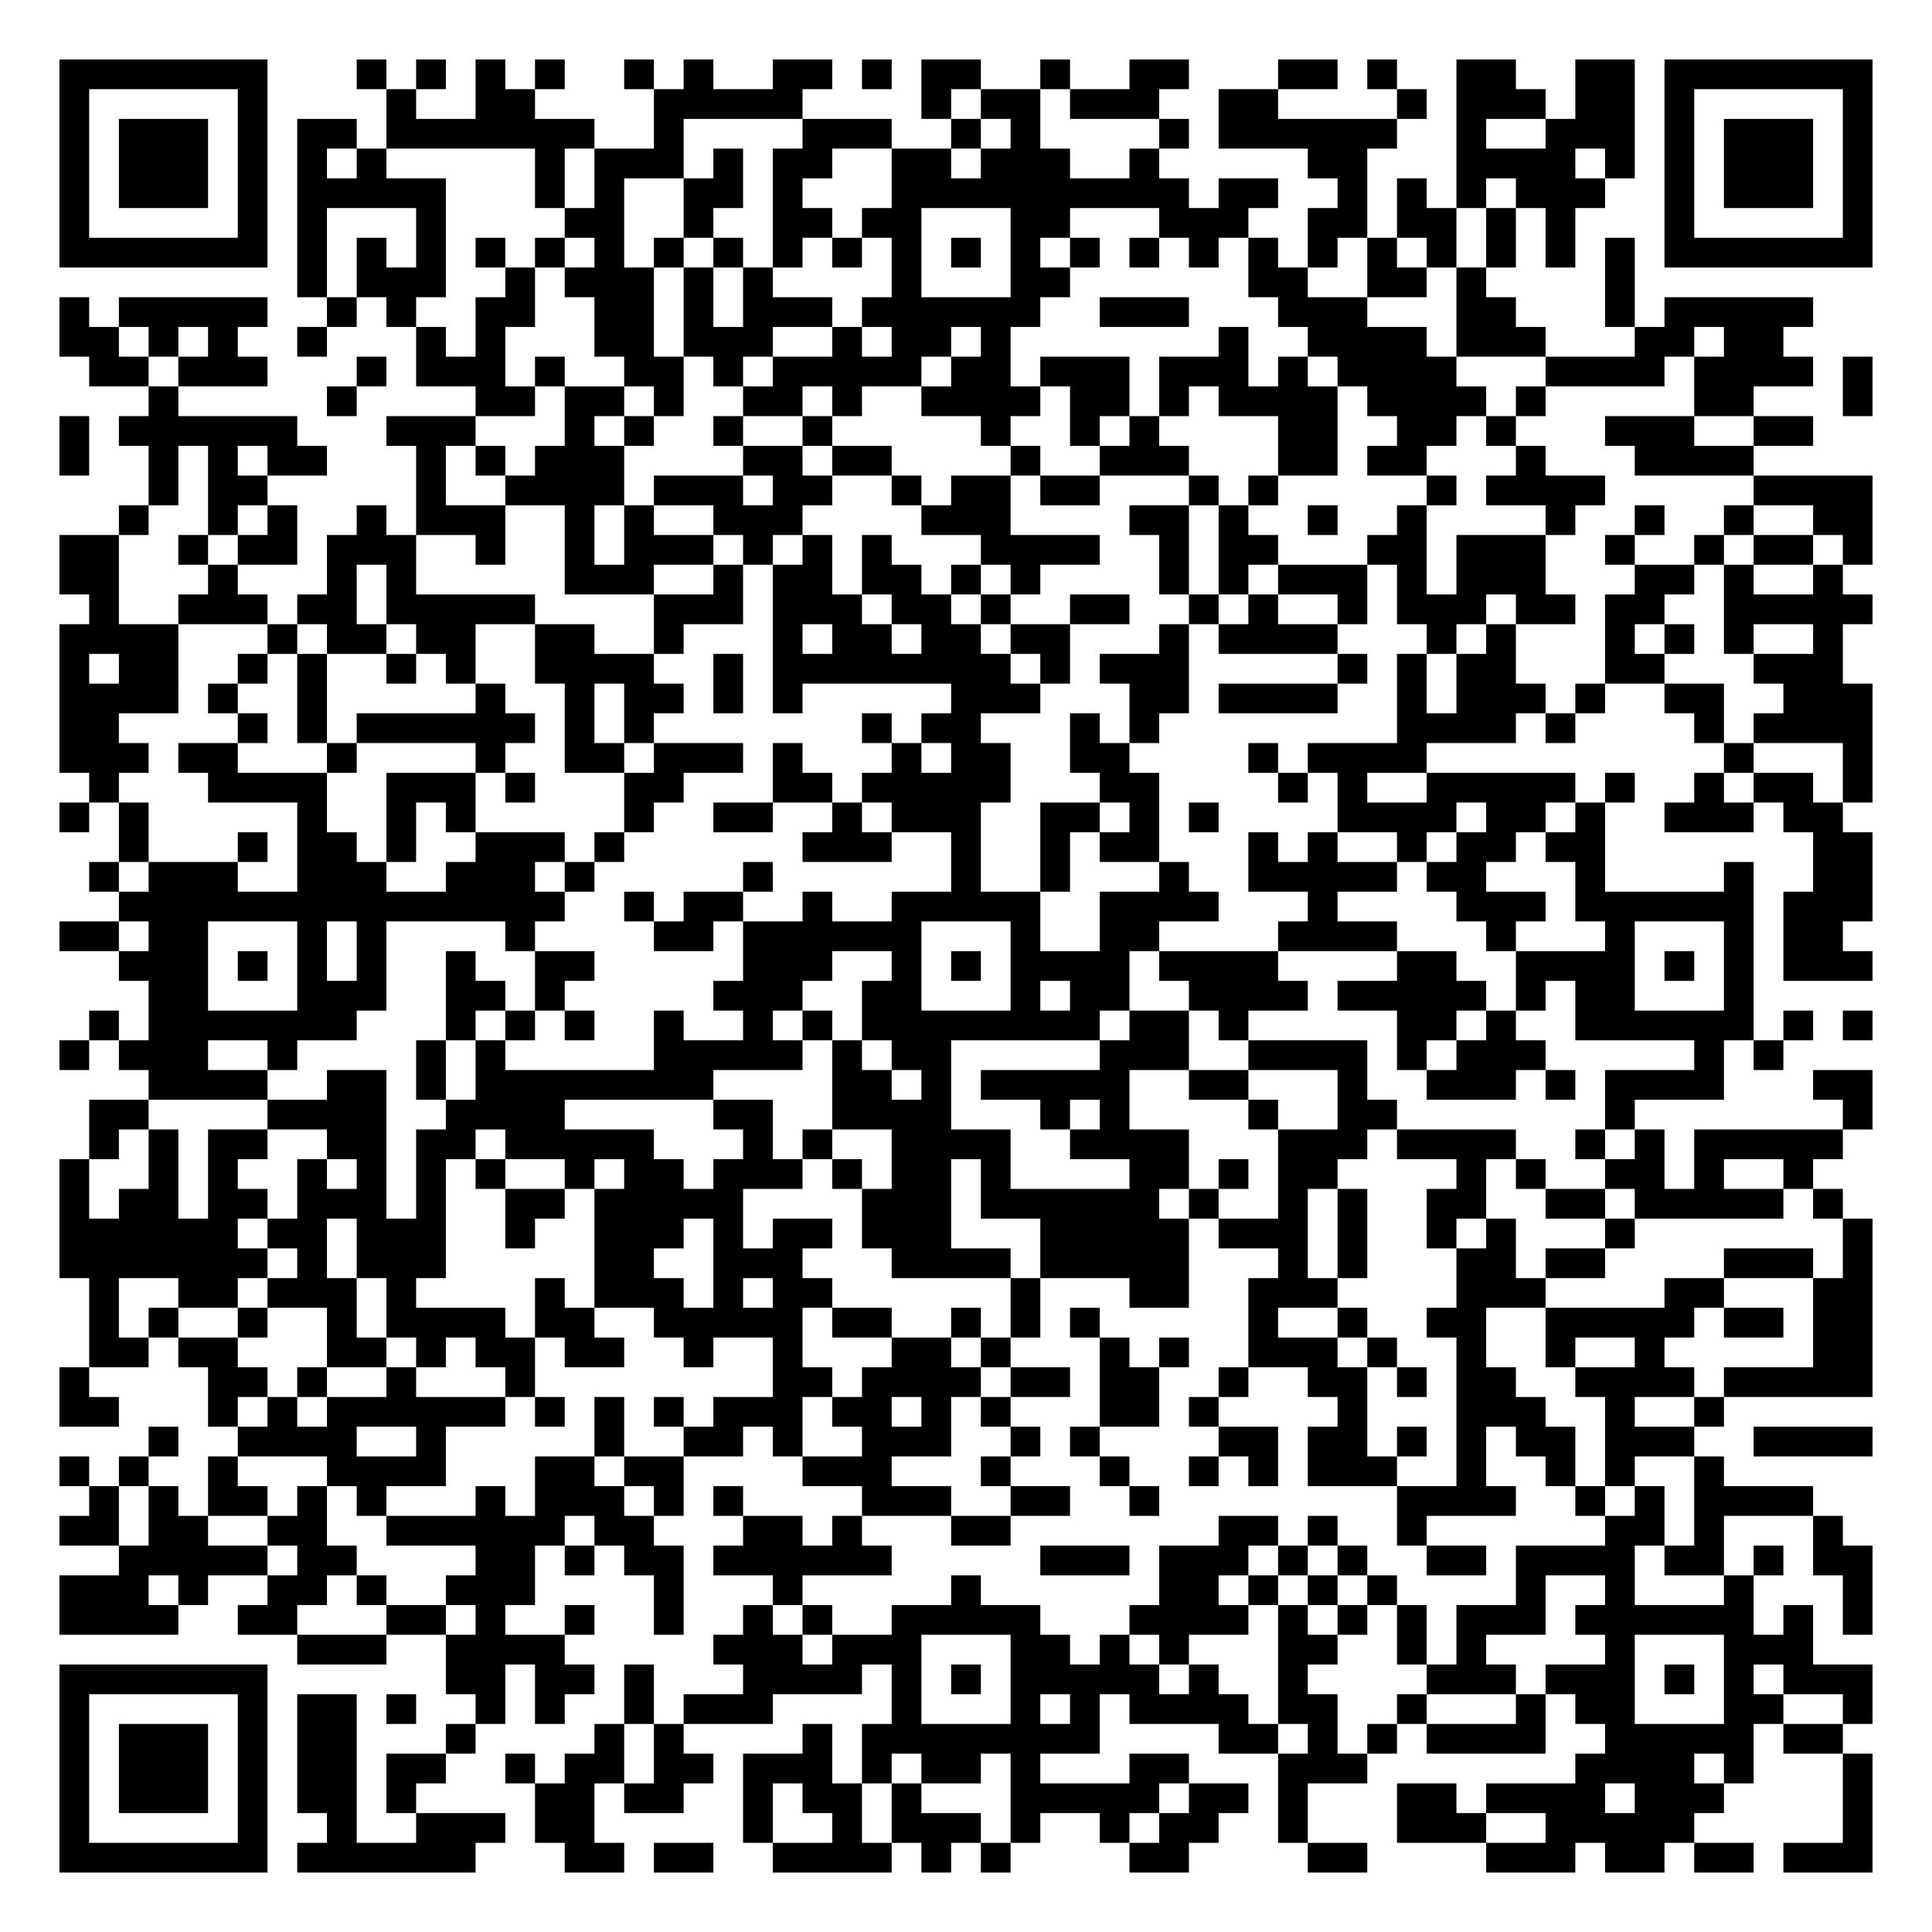
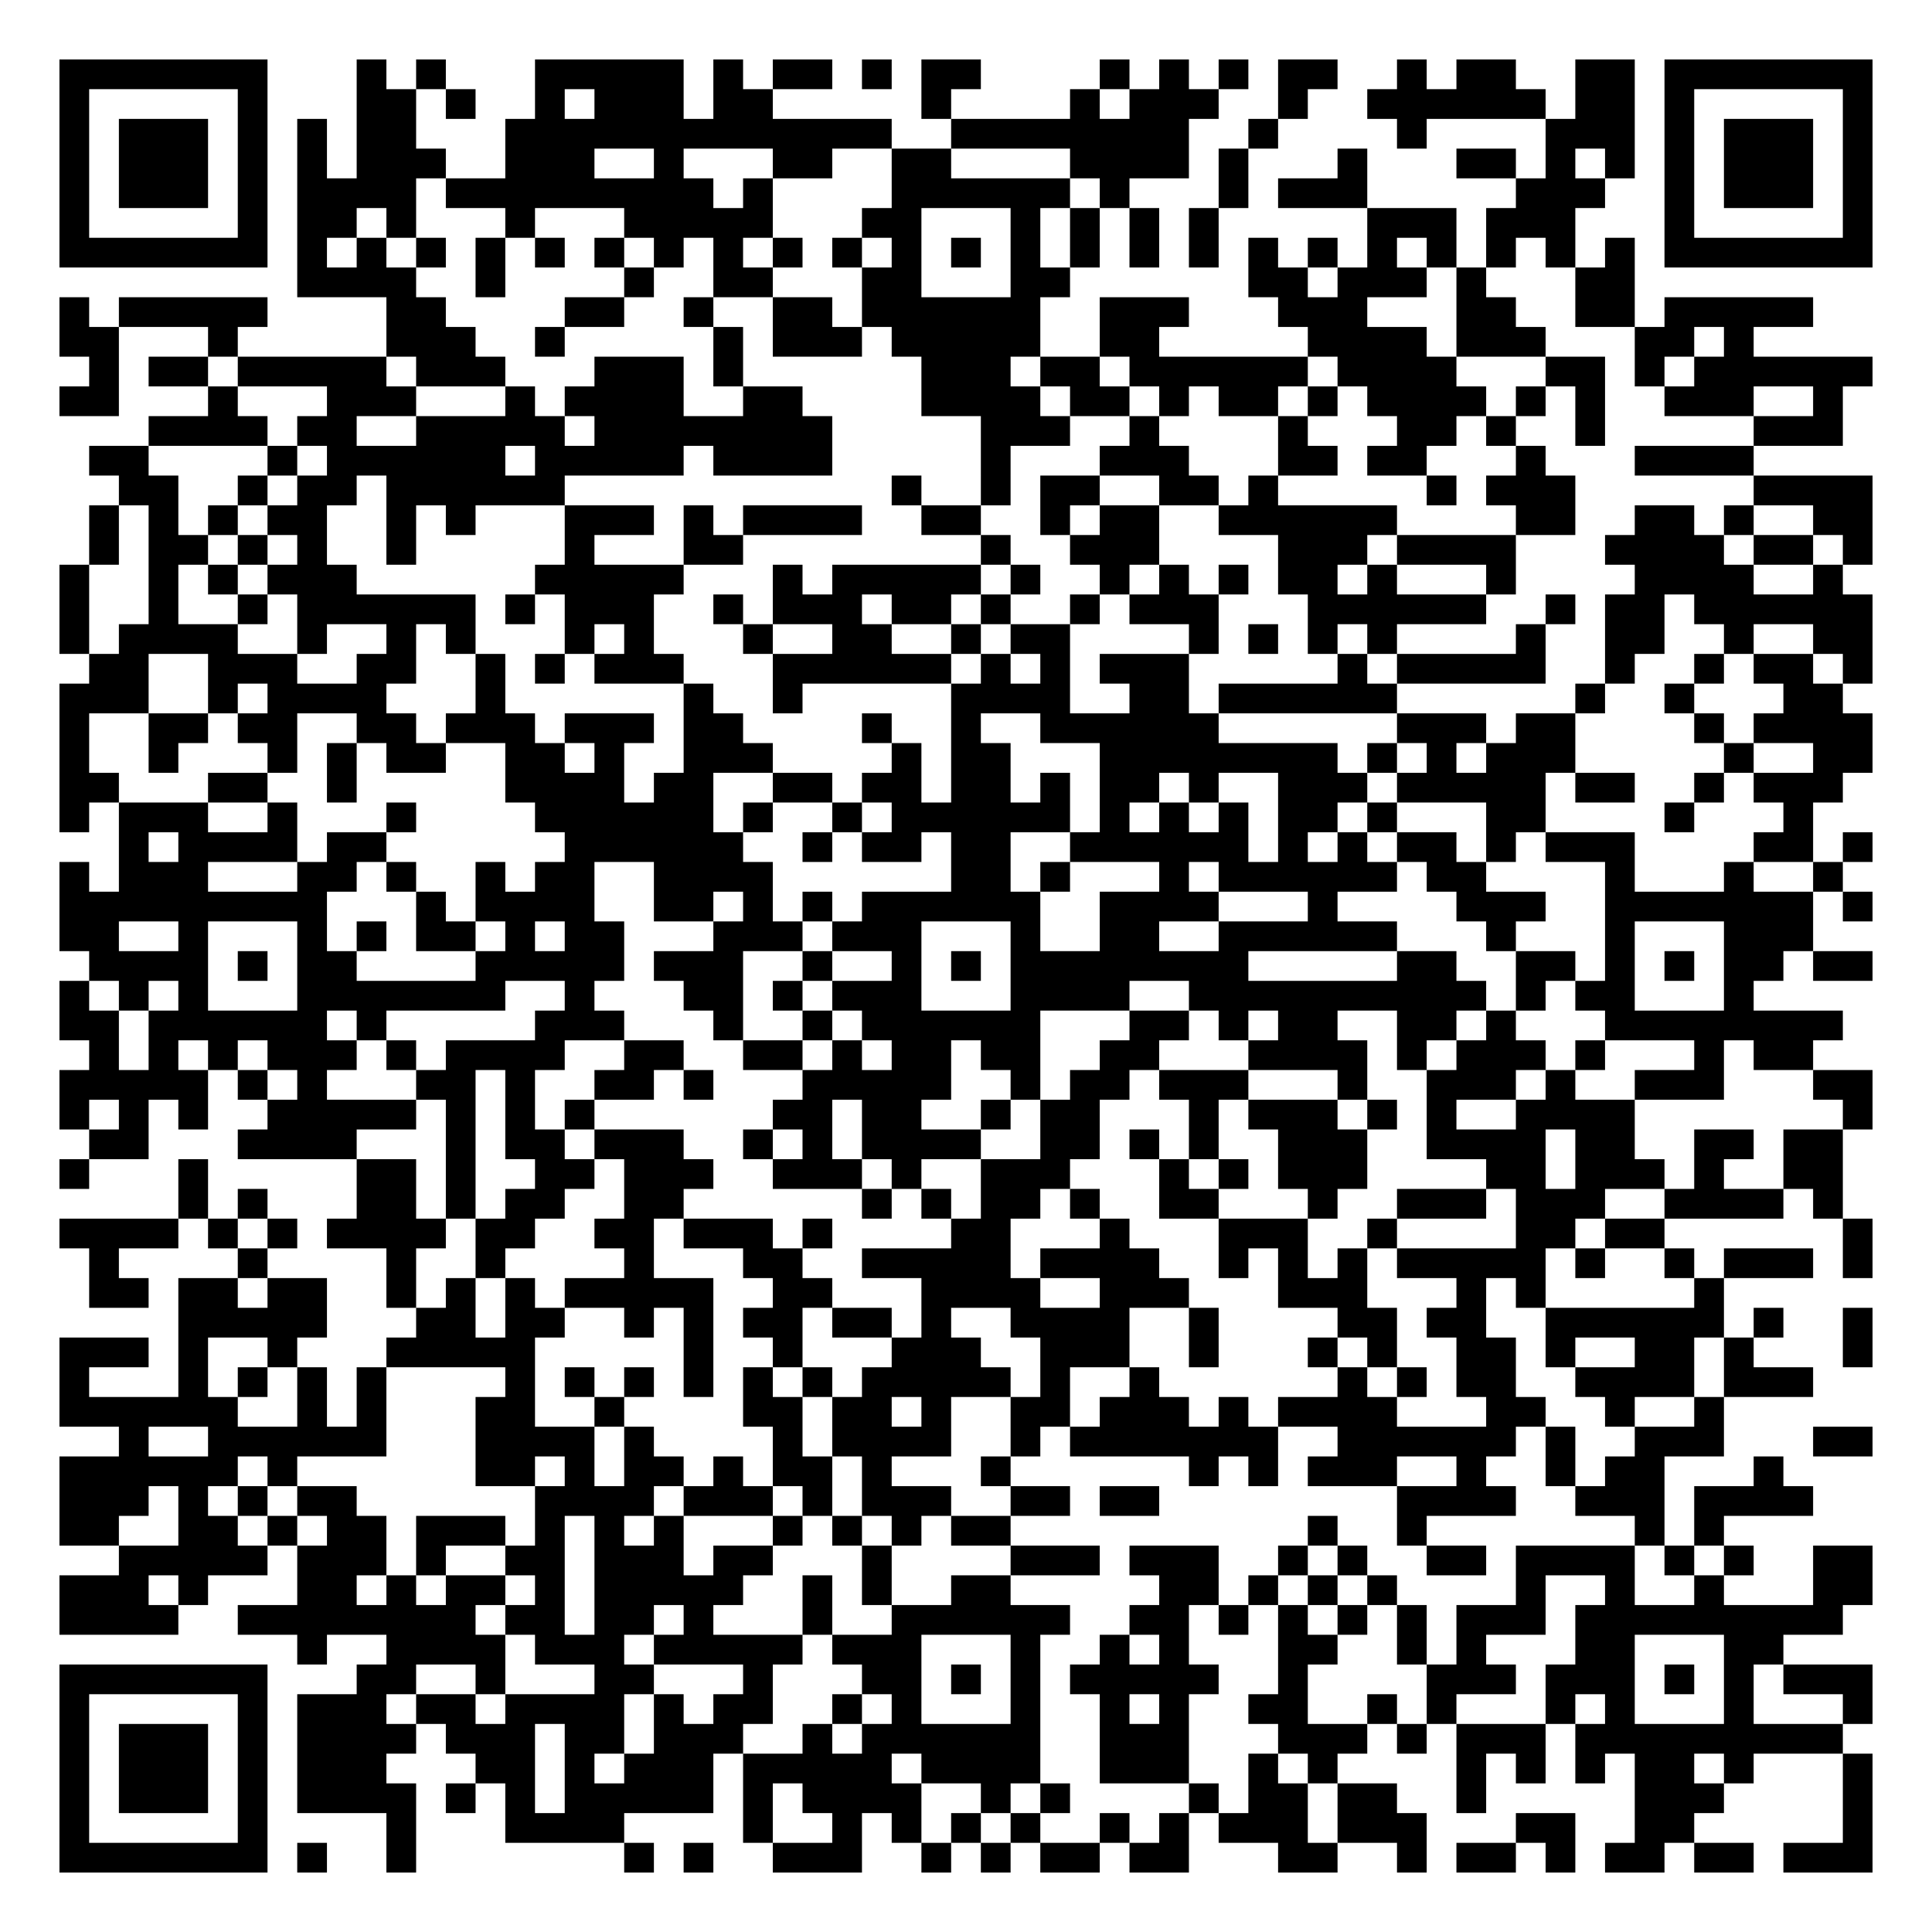
<svg xmlns="http://www.w3.org/2000/svg" width="260" height="260" class="segno">
  <g transform="scale(4)">
    <path fill="#fff" d="M0 0h65v65h-65z" />
-     <path class="qrline" stroke="#000" d="M2 2.5h7m3 0h1m1 0h1m1 0h1m1 0h1m2 0h1m1 0h1m2 0h2m1 0h1m1 0h2m2 0h1m2 0h2m3 0h2m1 0h1m2 0h2m2 0h2m1 0h7m-61 1h1m5 0h1m4 0h1m2 0h2m4 0h5m4 0h1m1 0h2m1 0h3m2 0h2m4 0h1m1 0h3m1 0h2m1 0h1m5 0h1m-61 1h1m1 0h3m1 0h1m1 0h2m1 0h7m2 0h1m4 0h3m2 0h1m1 0h1m4 0h1m1 0h6m2 0h1m2 0h3m1 0h1m1 0h3m1 0h1m-61 1h1m1 0h3m1 0h1m1 0h1m1 0h1m5 0h1m1 0h3m1 0h1m1 0h2m2 0h2m1 0h3m2 0h1m5 0h2m3 0h4m1 0h1m1 0h1m1 0h3m1 0h1m-61 1h1m1 0h3m1 0h1m1 0h5m3 0h1m1 0h1m2 0h2m1 0h1m3 0h10m1 0h2m2 0h1m1 0h1m1 0h1m1 0h3m2 0h1m1 0h3m1 0h1m-61 1h1m5 0h1m1 0h1m3 0h1m4 0h2m2 0h1m2 0h2m1 0h2m3 0h2m3 0h3m2 0h2m1 0h2m1 0h1m1 0h1m3 0h1m5 0h1m-61 1h7m1 0h1m1 0h1m1 0h1m1 0h1m1 0h1m1 0h1m1 0h1m1 0h1m1 0h1m1 0h1m1 0h1m1 0h1m1 0h1m1 0h1m1 0h1m1 0h1m1 0h1m1 0h1m1 0h1m1 0h1m1 0h1m1 0h1m1 0h1m1 0h7m-53 1h1m1 0h3m2 0h1m1 0h3m1 0h1m1 0h1m4 0h1m3 0h2m6 0h2m2 0h2m1 0h1m4 0h1m-53 1h1m1 0h5m2 0h1m1 0h1m2 0h2m2 0h2m1 0h1m1 0h3m1 0h6m2 0h3m3 0h3m3 0h2m3 0h1m1 0h5m-59 1h2m1 0h1m1 0h1m2 0h1m3 0h1m1 0h1m3 0h2m1 0h3m2 0h1m1 0h2m1 0h1m7 0h1m2 0h4m1 0h3m3 0h2m1 0h2m-57 1h2m1 0h3m3 0h1m1 0h3m1 0h1m2 0h2m1 0h1m1 0h5m1 0h2m1 0h3m1 0h3m1 0h1m1 0h4m3 0h4m1 0h4m1 0h1m-58 1h1m5 0h1m4 0h2m1 0h2m1 0h1m2 0h2m1 0h1m2 0h4m1 0h2m1 0h1m1 0h4m1 0h4m1 0h1m5 0h2m3 0h1m-61 1h1m1 0h6m3 0h3m3 0h1m1 0h1m2 0h1m2 0h1m5 0h1m2 0h1m1 0h1m4 0h2m2 0h2m1 0h1m3 0h3m2 0h2m-59 1h1m2 0h1m1 0h1m1 0h2m3 0h1m1 0h1m1 0h3m4 0h2m1 0h2m4 0h1m2 0h3m3 0h2m1 0h2m3 0h1m3 0h4m-54 1h1m1 0h2m5 0h1m2 0h4m1 0h3m1 0h2m2 0h1m1 0h2m1 0h2m3 0h1m1 0h1m5 0h1m1 0h4m5 0h4m-59 1h1m2 0h1m1 0h1m2 0h1m1 0h3m2 0h1m1 0h1m2 0h3m4 0h3m4 0h2m1 0h1m2 0h1m2 0h1m4 0h1m2 0h1m2 0h1m2 0h2m-61 1h2m2 0h1m1 0h2m1 0h3m2 0h1m2 0h1m1 0h3m1 0h1m1 0h1m1 0h1m3 0h4m2 0h1m1 0h2m3 0h2m1 0h3m2 0h1m2 0h1m1 0h2m1 0h1m-61 1h2m3 0h1m3 0h1m1 0h1m5 0h3m2 0h1m1 0h2m1 0h2m1 0h1m1 0h1m4 0h1m1 0h1m1 0h3m1 0h1m1 0h3m3 0h2m1 0h1m2 0h1m-59 1h1m2 0h3m1 0h2m1 0h5m4 0h3m1 0h3m1 0h2m1 0h1m2 0h2m2 0h1m1 0h1m2 0h1m1 0h3m1 0h2m1 0h2m2 0h5m-61 1h4m3 0h1m1 0h2m1 0h2m2 0h2m2 0h1m3 0h1m1 0h2m1 0h2m1 0h2m3 0h1m1 0h4m3 0h1m1 0h1m3 0h1m1 0h1m1 0h1m2 0h1m-60 1h1m1 0h2m2 0h1m1 0h1m2 0h1m1 0h1m2 0h4m2 0h1m1 0h8m1 0h1m1 0h3m5 0h1m1 0h1m1 0h2m3 0h2m3 0h3m-60 1h4m1 0h1m2 0h1m5 0h1m2 0h1m1 0h2m1 0h1m1 0h1m5 0h3m3 0h2m1 0h4m2 0h1m1 0h3m1 0h1m2 0h2m2 0h3m-61 1h2m4 0h1m1 0h1m1 0h6m1 0h1m1 0h1m7 0h1m1 0h2m3 0h1m1 0h1m8 0h4m1 0h1m4 0h1m1 0h4m-61 1h3m1 0h2m3 0h1m4 0h1m2 0h2m1 0h3m1 0h1m3 0h1m1 0h2m2 0h2m4 0h1m1 0h4m10 0h1m3 0h1m-60 1h1m3 0h4m2 0h3m1 0h1m3 0h2m3 0h2m1 0h5m3 0h2m4 0h1m1 0h1m2 0h5m1 0h1m2 0h1m1 0h2m1 0h1m-61 1h1m1 0h1m5 0h1m2 0h1m1 0h1m5 0h1m2 0h2m2 0h1m1 0h3m2 0h2m1 0h1m1 0h1m4 0h4m1 0h2m1 0h1m2 0h3m1 0h2m-58 1h1m3 0h1m1 0h2m1 0h1m2 0h3m1 0h1m6 0h3m2 0h1m2 0h1m1 0h2m3 0h1m1 0h1m2 0h1m1 0h2m1 0h2m7 0h2m-60 1h1m1 0h3m2 0h3m2 0h3m1 0h1m5 0h1m6 0h1m2 0h1m3 0h1m2 0h5m1 0h2m3 0h1m4 0h1m2 0h2m-59 1h15m2 0h1m1 0h2m2 0h1m2 0h5m2 0h4m3 0h1m4 0h3m1 0h6m1 0h3m-61 1h2m1 0h2m3 0h1m1 0h1m4 0h1m4 0h2m1 0h6m3 0h1m2 0h2m4 0h4m3 0h1m3 0h1m3 0h1m1 0h2m-58 1h3m1 0h1m1 0h1m1 0h1m2 0h1m2 0h2m5 0h3m2 0h1m1 0h1m1 0h4m1 0h4m4 0h2m2 0h4m1 0h1m1 0h1m1 0h3m-58 1h2m3 0h3m2 0h2m1 0h1m5 0h3m2 0h2m3 0h1m1 0h2m2 0h4m1 0h5m1 0h1m1 0h2m3 0h1m-56 1h1m1 0h7m3 0h1m1 0h1m1 0h1m2 0h1m2 0h1m1 0h1m1 0h8m1 0h2m1 0h1m5 0h2m1 0h1m2 0h6m1 0h1m1 0h1m-61 1h1m1 0h3m2 0h1m4 0h1m1 0h1m5 0h5m1 0h1m1 0h2m5 0h3m2 0h4m1 0h1m1 0h3m5 0h1m1 0h1m-55 1h4m2 0h2m1 0h1m1 0h8m4 0h2m1 0h1m1 0h5m2 0h2m3 0h1m2 0h3m1 0h1m1 0h4m3 0h2m-60 1h2m4 0h4m2 0h4m5 0h2m2 0h4m3 0h1m1 0h1m4 0h1m2 0h2m7 0h1m7 0h1m-60 1h1m1 0h1m1 0h2m2 0h2m1 0h2m1 0h5m3 0h1m1 0h1m2 0h4m2 0h4m3 0h3m1 0h4m2 0h1m1 0h1m1 0h5m-60 1h1m2 0h1m1 0h1m2 0h1m1 0h1m1 0h1m1 0h1m2 0h1m1 0h2m1 0h3m1 0h1m1 0h2m1 0h1m4 0h2m1 0h1m1 0h2m4 0h1m1 0h1m2 0h2m1 0h1m2 0h1m-59 1h1m1 0h2m1 0h2m1 0h3m1 0h1m2 0h2m1 0h5m4 0h3m1 0h6m1 0h1m2 0h1m1 0h1m2 0h2m2 0h2m1 0h5m1 0h1m-60 1h6m1 0h2m1 0h3m2 0h1m2 0h3m1 0h1m1 0h2m1 0h3m3 0h5m1 0h3m1 0h1m2 0h1m1 0h1m3 0h1m7 0h1m-61 1h7m1 0h1m1 0h3m5 0h2m2 0h3m3 0h4m1 0h5m3 0h1m1 0h1m3 0h2m1 0h2m4 0h3m1 0h1m-60 1h1m2 0h2m1 0h3m1 0h1m4 0h1m1 0h3m1 0h1m1 0h2m6 0h1m3 0h2m2 0h3m4 0h3m4 0h2m3 0h2m-60 1h1m1 0h1m2 0h1m2 0h1m1 0h4m1 0h2m2 0h5m1 0h2m2 0h1m1 0h1m1 0h1m5 0h1m2 0h1m2 0h2m2 0h5m1 0h2m1 0h2m-60 1h2m1 0h2m3 0h2m1 0h1m1 0h2m1 0h2m2 0h1m2 0h1m3 0h2m1 0h1m3 0h1m1 0h1m2 0h3m1 0h1m2 0h1m2 0h1m2 0h1m5 0h2m-61 1h1m4 0h2m1 0h1m2 0h1m3 0h1m8 0h2m1 0h4m1 0h2m1 0h2m2 0h1m2 0h2m1 0h1m1 0h2m2 0h4m1 0h5m-61 1h2m3 0h1m1 0h1m1 0h6m1 0h1m1 0h1m1 0h1m1 0h3m1 0h2m1 0h1m1 0h1m3 0h2m1 0h1m4 0h1m3 0h3m2 0h1m2 0h1m-53 1h1m2 0h4m2 0h1m5 0h1m2 0h2m1 0h1m2 0h3m2 0h1m1 0h1m4 0h2m1 0h2m1 0h1m1 0h1m1 0h2m1 0h3m2 0h4m-61 1h1m1 0h1m2 0h1m3 0h4m3 0h2m1 0h2m4 0h3m3 0h1m3 0h1m2 0h1m1 0h1m1 0h3m2 0h1m2 0h1m1 0h1m2 0h1m-55 1h1m1 0h1m1 0h2m1 0h1m1 0h1m3 0h1m1 0h3m1 0h1m1 0h1m4 0h3m2 0h2m2 0h1m8 0h4m2 0h1m1 0h1m1 0h4m-59 1h2m1 0h2m2 0h2m2 0h6m1 0h2m3 0h2m1 0h1m3 0h2m7 0h2m1 0h1m2 0h1m6 0h2m1 0h1m3 0h1m-58 1h5m1 0h2m4 0h2m1 0h1m1 0h2m1 0h6m5 0h3m1 0h3m1 0h1m1 0h1m2 0h2m1 0h4m1 0h2m1 0h1m1 0h2m-61 1h3m1 0h1m2 0h2m1 0h1m2 0h3m4 0h1m3 0h1m5 0h1m6 0h2m1 0h1m1 0h1m1 0h1m4 0h1m2 0h1m3 0h1m3 0h1m-61 1h4m2 0h2m3 0h2m1 0h1m2 0h1m2 0h1m2 0h1m1 0h1m2 0h5m3 0h4m1 0h1m1 0h1m1 0h1m1 0h3m1 0h6m1 0h1m1 0h1m-53 1h3m2 0h4m5 0h3m1 0h3m3 0h2m1 0h1m1 0h1m3 0h2m2 0h1m1 0h1m4 0h1m3 0h3m-59 1h7m6 0h2m1 0h2m1 0h1m3 0h4m1 0h1m1 0h1m1 0h5m1 0h1m2 0h1m4 0h3m1 0h3m1 0h1m1 0h1m1 0h3m-61 1h1m5 0h1m1 0h2m1 0h1m2 0h1m1 0h1m2 0h1m1 0h3m4 0h1m3 0h1m1 0h1m1 0h4m1 0h2m2 0h1m3 0h1m1 0h2m3 0h2m2 0h1m-61 1h1m1 0h3m1 0h1m1 0h2m3 0h1m4 0h1m1 0h1m4 0h1m1 0h8m4 0h2m1 0h1m1 0h1m1 0h4m2 0h5m1 0h2m-60 1h1m1 0h3m1 0h1m1 0h2m1 0h2m2 0h1m1 0h2m1 0h2m1 0h3m1 0h1m1 0h2m1 0h1m3 0h2m3 0h3m7 0h4m1 0h1m3 0h1m-61 1h1m1 0h3m1 0h1m1 0h2m1 0h1m4 0h2m1 0h2m2 0h1m1 0h2m1 0h1m3 0h5m1 0h2m1 0h1m3 0h2m1 0h4m1 0h3m4 0h1m-61 1h1m5 0h1m2 0h1m2 0h3m1 0h2m5 0h1m2 0h1m1 0h3m1 0h1m2 0h1m1 0h2m2 0h1m3 0h3m2 0h5m5 0h1m-61 1h7m1 0h6m3 0h2m1 0h2m2 0h4m1 0h1m1 0h1m4 0h2m4 0h2m4 0h3m1 0h2m1 0h2m1 0h3" />
+     <path class="qrline" stroke="#000" d="M2 2.5h7m3 0h1m1 0h1m3 0h5m1 0h1m1 0h2m1 0h1m1 0h2m4 0h1m1 0h1m1 0h1m1 0h2m2 0h1m1 0h2m2 0h2m1 0h7m-61 1h1m5 0h1m3 0h2m1 0h1m2 0h1m1 0h3m1 0h2m5 0h1m4 0h1m1 0h3m2 0h1m2 0h6m1 0h2m1 0h1m5 0h1m-61 1h1m1 0h3m1 0h1m1 0h1m1 0h2m3 0h13m2 0h8m2 0h1m4 0h1m4 0h3m1 0h1m1 0h3m1 0h1m-61 1h1m1 0h3m1 0h1m1 0h1m1 0h3m2 0h3m2 0h1m3 0h2m2 0h2m4 0h4m1 0h1m3 0h1m3 0h2m1 0h1m1 0h1m1 0h1m1 0h3m1 0h1m-61 1h1m1 0h3m1 0h1m1 0h4m1 0h9m1 0h1m4 0h6m1 0h1m3 0h1m1 0h3m5 0h3m2 0h1m1 0h3m1 0h1m-61 1h1m5 0h1m1 0h2m1 0h1m3 0h1m3 0h5m3 0h2m3 0h1m1 0h1m1 0h1m1 0h1m5 0h3m1 0h3m3 0h1m5 0h1m-61 1h7m1 0h1m1 0h1m1 0h1m1 0h1m1 0h1m1 0h1m1 0h1m1 0h1m1 0h1m1 0h1m1 0h1m1 0h1m1 0h1m1 0h1m1 0h1m1 0h1m1 0h1m1 0h1m1 0h1m1 0h1m1 0h1m1 0h1m1 0h1m1 0h7m-53 1h4m2 0h1m4 0h1m2 0h2m3 0h2m3 0h2m6 0h2m1 0h3m1 0h1m3 0h2m-53 1h1m1 0h5m4 0h2m4 0h2m2 0h1m2 0h2m1 0h6m2 0h3m3 0h3m3 0h2m2 0h2m1 0h5m-59 1h2m3 0h1m5 0h3m2 0h1m5 0h1m1 0h3m1 0h5m2 0h2m5 0h4m1 0h3m3 0h2m1 0h1m-56 1h1m1 0h2m1 0h5m1 0h3m3 0h3m1 0h1m6 0h3m1 0h2m1 0h6m1 0h4m3 0h2m1 0h1m1 0h6m-61 1h2m3 0h1m3 0h3m3 0h1m1 0h4m2 0h2m4 0h4m1 0h2m1 0h1m1 0h2m1 0h1m1 0h4m1 0h1m1 0h1m2 0h3m2 0h1m-57 1h4m1 0h2m2 0h5m1 0h8m5 0h3m2 0h1m4 0h1m3 0h2m1 0h1m2 0h1m5 0h3m-59 1h2m4 0h1m1 0h6m1 0h5m1 0h4m5 0h1m3 0h3m3 0h2m1 0h2m3 0h1m3 0h4m-55 1h2m2 0h1m1 0h2m1 0h6m11 0h1m2 0h1m1 0h2m2 0h2m1 0h1m5 0h1m1 0h3m6 0h4m-60 1h1m1 0h1m1 0h1m1 0h2m2 0h1m1 0h1m3 0h3m1 0h1m1 0h4m2 0h2m2 0h1m1 0h2m2 0h6m4 0h2m2 0h2m1 0h1m2 0h2m-60 1h1m1 0h2m1 0h1m1 0h1m2 0h1m5 0h1m3 0h2m8 0h1m2 0h3m4 0h3m1 0h4m3 0h4m1 0h2m1 0h1m-61 1h1m2 0h1m1 0h1m1 0h3m6 0h5m3 0h1m1 0h5m1 0h1m2 0h1m1 0h1m1 0h1m1 0h2m1 0h1m3 0h1m4 0h4m2 0h1m-60 1h1m2 0h1m2 0h1m1 0h6m1 0h1m1 0h3m2 0h1m1 0h3m1 0h2m1 0h1m2 0h1m1 0h3m3 0h6m2 0h1m1 0h2m1 0h6m-61 1h1m1 0h4m2 0h1m2 0h1m1 0h1m3 0h1m1 0h1m3 0h1m2 0h2m2 0h1m1 0h2m4 0h1m1 0h1m1 0h1m1 0h1m4 0h1m2 0h2m2 0h1m2 0h2m-60 1h2m2 0h3m2 0h2m2 0h1m1 0h1m1 0h3m3 0h6m1 0h1m1 0h1m1 0h3m5 0h1m1 0h5m2 0h1m2 0h1m1 0h2m1 0h1m-61 1h3m2 0h1m1 0h4m3 0h1m6 0h1m2 0h1m5 0h4m2 0h2m1 0h6m6 0h1m2 0h1m3 0h2m-60 1h1m2 0h2m1 0h2m2 0h2m1 0h3m1 0h3m1 0h2m4 0h1m2 0h1m2 0h6m6 0h3m1 0h2m4 0h1m1 0h4m-61 1h1m2 0h1m3 0h1m1 0h1m1 0h2m2 0h2m1 0h1m2 0h3m4 0h1m1 0h2m3 0h8m1 0h1m1 0h1m1 0h3m5 0h1m2 0h2m-61 1h2m3 0h2m2 0h1m5 0h4m1 0h2m2 0h2m1 0h2m1 0h2m1 0h1m1 0h2m1 0h1m2 0h3m1 0h5m1 0h2m2 0h1m1 0h3m-60 1h1m1 0h3m2 0h1m3 0h1m4 0h6m1 0h1m2 0h1m1 0h6m1 0h1m1 0h1m1 0h1m1 0h2m1 0h1m3 0h2m4 0h1m3 0h1m-57 1h1m1 0h4m1 0h2m6 0h6m2 0h1m1 0h2m1 0h2m2 0h6m1 0h1m1 0h1m1 0h2m1 0h1m1 0h3m4 0h2m1 0h1m-61 1h1m1 0h3m3 0h2m1 0h1m2 0h1m1 0h2m2 0h4m6 0h2m1 0h1m3 0h1m1 0h6m1 0h2m4 0h1m3 0h1m2 0h1m-60 1h9m3 0h1m1 0h4m2 0h2m1 0h1m1 0h1m1 0h6m2 0h4m3 0h1m4 0h3m2 0h7m1 0h1m-61 1h2m2 0h1m3 0h1m1 0h1m1 0h2m1 0h1m1 0h2m3 0h3m1 0h3m3 0h1m2 0h2m2 0h6m3 0h1m3 0h1m3 0h3m-58 1h4m1 0h1m1 0h2m4 0h5m1 0h3m2 0h1m2 0h1m1 0h1m1 0h8m5 0h2m2 0h2m1 0h1m1 0h1m1 0h2m1 0h2m-61 1h1m1 0h1m1 0h1m3 0h7m2 0h1m3 0h2m1 0h1m1 0h3m3 0h4m2 0h10m1 0h1m1 0h2m3 0h1m-57 1h2m1 0h6m1 0h1m5 0h3m3 0h1m2 0h1m1 0h6m3 0h2m1 0h1m1 0h2m2 0h2m1 0h1m3 0h8m-59 1h1m1 0h1m1 0h1m1 0h3m1 0h1m1 0h4m2 0h2m2 0h2m1 0h1m1 0h2m1 0h2m2 0h2m3 0h4m1 0h1m1 0h3m1 0h1m3 0h1m1 0h2m-59 1h5m1 0h1m1 0h1m3 0h2m1 0h1m2 0h2m1 0h1m3 0h5m2 0h1m1 0h2m1 0h3m3 0h1m2 0h3m1 0h1m2 0h3m3 0h2m-61 1h1m1 0h1m1 0h1m2 0h5m1 0h1m1 0h1m1 0h1m6 0h2m1 0h2m2 0h1m1 0h2m3 0h1m1 0h3m1 0h1m1 0h1m2 0h4m7 0h1m-60 1h2m3 0h4m3 0h1m1 0h2m1 0h3m2 0h1m1 0h1m1 0h4m2 0h2m1 0h1m1 0h1m2 0h3m2 0h4m1 0h2m2 0h2m1 0h2m-60 1h1m3 0h1m5 0h2m1 0h1m2 0h2m1 0h3m2 0h3m1 0h1m2 0h3m3 0h1m1 0h1m1 0h3m4 0h2m1 0h3m1 0h1m2 0h2m-56 1h1m1 0h1m3 0h2m1 0h1m1 0h2m2 0h2m6 0h1m1 0h1m1 0h2m1 0h1m2 0h2m3 0h1m2 0h3m1 0h3m2 0h4m1 0h1m-60 1h4m1 0h1m1 0h1m1 0h4m1 0h2m2 0h2m1 0h3m1 0h1m4 0h2m3 0h1m3 0h3m2 0h1m4 0h2m1 0h2m6 0h1m-60 1h1m4 0h1m4 0h1m2 0h1m4 0h1m3 0h2m2 0h5m1 0h4m2 0h1m1 0h1m1 0h1m1 0h5m1 0h1m2 0h1m1 0h3m1 0h1m-60 1h2m1 0h2m1 0h2m2 0h1m1 0h1m1 0h1m1 0h5m2 0h2m3 0h4m2 0h3m3 0h3m3 0h1m1 0h1m5 0h1m-52 1h5m3 0h2m1 0h2m2 0h1m1 0h1m1 0h2m1 0h2m1 0h1m2 0h4m2 0h1m4 0h2m1 0h2m2 0h6m1 0h1m2 0h1m-61 1h3m1 0h1m2 0h1m3 0h5m5 0h1m2 0h1m3 0h3m2 0h3m2 0h1m3 0h1m1 0h1m2 0h2m1 0h1m2 0h2m1 0h1m3 0h1m-61 1h1m3 0h1m1 0h1m1 0h1m1 0h1m4 0h1m1 0h1m1 0h1m1 0h1m1 0h1m1 0h1m1 0h5m1 0h1m2 0h1m6 0h1m1 0h1m1 0h2m2 0h4m1 0h3m-59 1h6m2 0h1m1 0h1m3 0h2m2 0h1m4 0h2m1 0h2m1 0h1m2 0h2m1 0h3m1 0h1m1 0h4m3 0h2m2 0h1m2 0h1m-54 1h1m2 0h6m3 0h4m1 0h1m4 0h1m1 0h4m2 0h1m1 0h7m2 0h6m1 0h1m2 0h3m3 0h2m-61 1h6m1 0h1m6 0h2m1 0h1m1 0h2m1 0h1m1 0h2m1 0h1m3 0h1m6 0h1m1 0h1m1 0h3m2 0h1m2 0h1m1 0h2m3 0h1m-58 1h3m1 0h1m1 0h1m1 0h2m6 0h4m1 0h3m1 0h1m1 0h3m2 0h2m1 0h2m8 0h4m2 0h3m1 0h4m-59 1h2m2 0h2m1 0h1m1 0h2m1 0h3m1 0h1m1 0h1m1 0h1m3 0h1m1 0h1m1 0h1m1 0h2m10 0h1m2 0h1m7 0h1m1 0h1m-54 1h5m1 0h3m1 0h1m2 0h2m1 0h3m1 0h2m3 0h1m4 0h3m1 0h3m2 0h1m1 0h1m2 0h2m1 0h4m1 0h1m1 0h1m2 0h2m-61 1h3m1 0h1m3 0h2m1 0h1m1 0h2m1 0h1m1 0h5m2 0h1m1 0h1m2 0h2m5 0h2m1 0h1m1 0h1m1 0h1m4 0h1m2 0h1m2 0h1m3 0h2m-61 1h4m2 0h8m1 0h2m1 0h2m1 0h1m3 0h1m2 0h6m2 0h2m1 0h1m1 0h1m1 0h1m1 0h1m1 0h3m1 0h9m-52 1h1m2 0h4m1 0h3m1 0h5m1 0h3m3 0h1m2 0h1m1 0h1m3 0h2m2 0h1m1 0h1m3 0h2m3 0h2m-58 1h7m3 0h2m2 0h1m3 0h2m3 0h1m3 0h2m1 0h1m1 0h1m1 0h5m2 0h1m4 0h3m1 0h3m1 0h1m1 0h1m1 0h3m-61 1h1m5 0h1m1 0h3m1 0h2m1 0h4m1 0h1m1 0h2m2 0h1m1 0h1m3 0h1m2 0h1m1 0h1m2 0h2m2 0h1m1 0h1m3 0h1m1 0h1m3 0h1m3 0h1m-61 1h1m1 0h3m1 0h1m1 0h4m1 0h3m1 0h2m1 0h3m2 0h1m1 0h6m2 0h3m3 0h3m1 0h1m1 0h3m1 0h9m-60 1h1m1 0h3m1 0h1m1 0h3m3 0h2m1 0h1m1 0h3m1 0h5m1 0h4m2 0h3m2 0h1m1 0h1m4 0h1m1 0h1m1 0h1m1 0h2m1 0h1m3 0h1m-61 1h1m1 0h3m1 0h1m1 0h4m1 0h1m1 0h1m1 0h5m1 0h1m1 0h4m2 0h1m1 0h1m4 0h1m1 0h2m1 0h2m2 0h1m5 0h3m4 0h1m-61 1h1m5 0h1m4 0h1m3 0h4m4 0h1m2 0h1m1 0h1m1 0h1m1 0h1m2 0h1m1 0h1m1 0h3m1 0h3m3 0h2m2 0h2m5 0h1m-61 1h7m1 0h1m2 0h1m7 0h1m1 0h1m2 0h3m2 0h1m1 0h1m1 0h2m1 0h2m3 0h2m2 0h1m1 0h2m1 0h1m1 0h2m1 0h2m1 0h3" />
  </g>
</svg>
